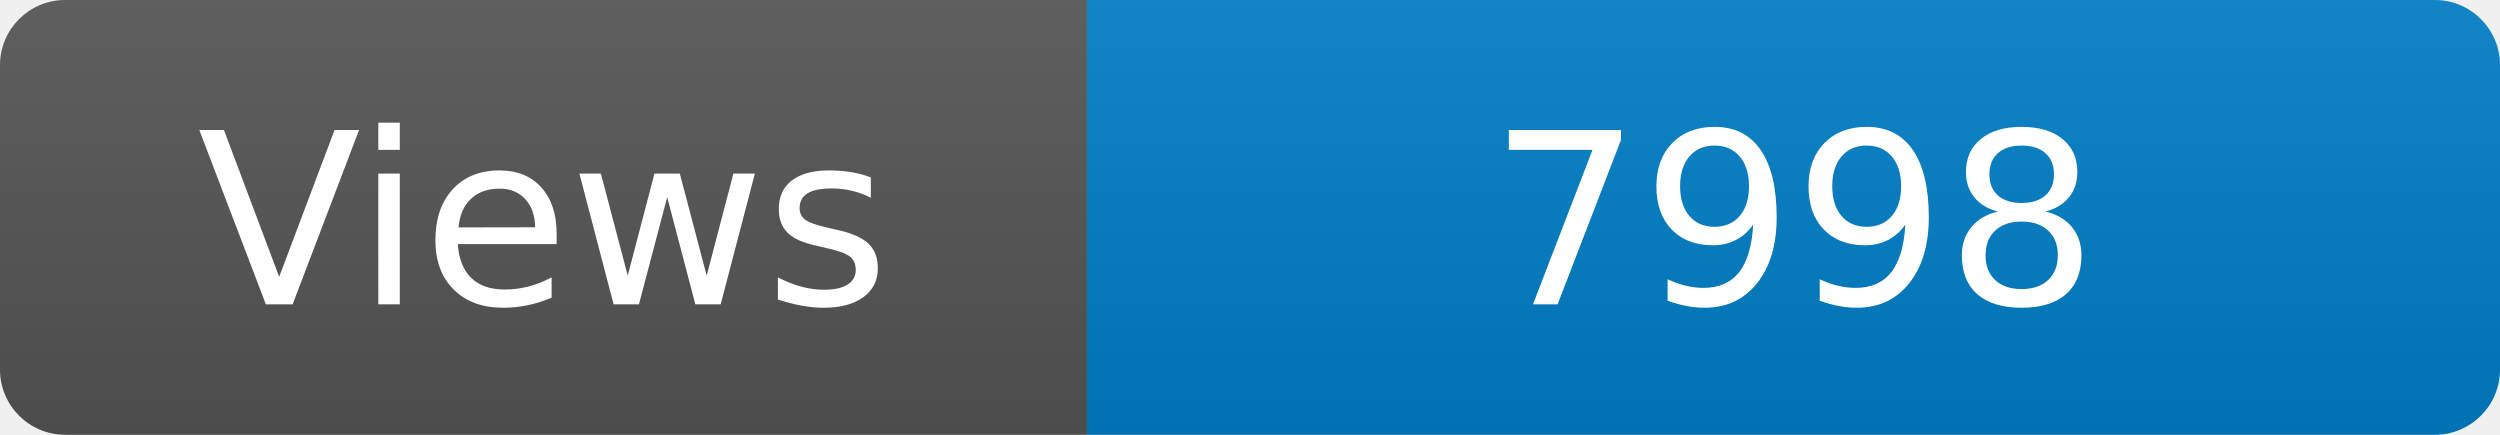
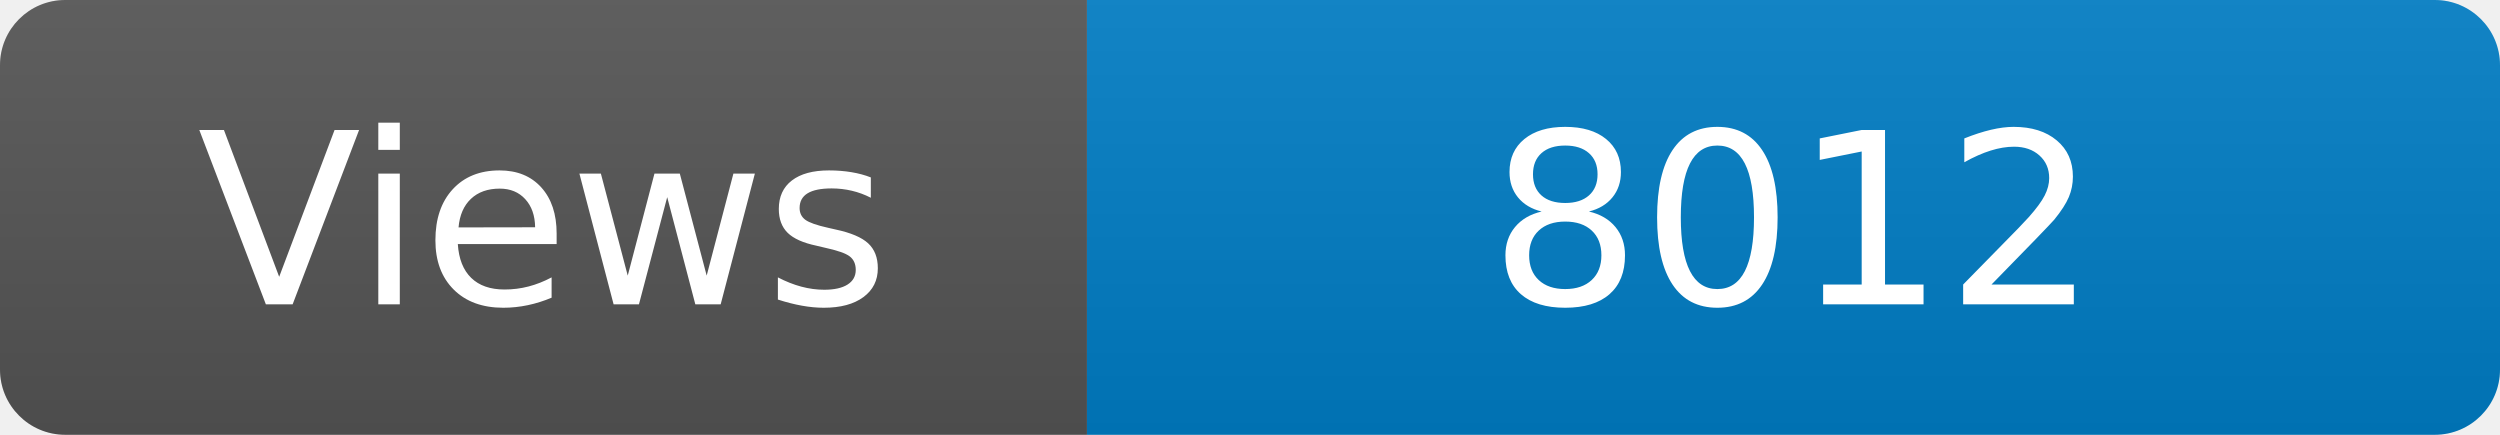
<svg xmlns="http://www.w3.org/2000/svg" width="115" height="20" role="img" aria-label="Maintained?: yes">
  <linearGradient id="s" x2="0" y2="100%">
    <stop offset="0" stop-color="#bbb" stop-opacity=".1" />
    <stop offset="1" stop-opacity=".1" />
  </linearGradient>
  <clipPath id="r">
    <rect width="115" height="20" rx="3" fill="#fff" />
  </clipPath>
  <g clip-path="url(#r)">
    <rect width="50" height="20" fill="#555" />
    <rect x="50" width="160" height="20" fill="#007ec6" />
    <rect width="115" height="20" fill="url(#s)" />
  </g>
  <g fill="#fff" text-anchor="middle" font-family="Verdana,Geneva,DejaVu Sans,sans-serif" font-size="110">
    <text x="250" y="140" transform="scale(.1)" fill="#fff">Views</text>
-     <text x="825" y="140" transform="scale(.1)" fill="#fff">7998</text>
+     <text x="825" y="140" transform="scale(.1)" fill="#fff">8012</text>
  </g>
</svg>
